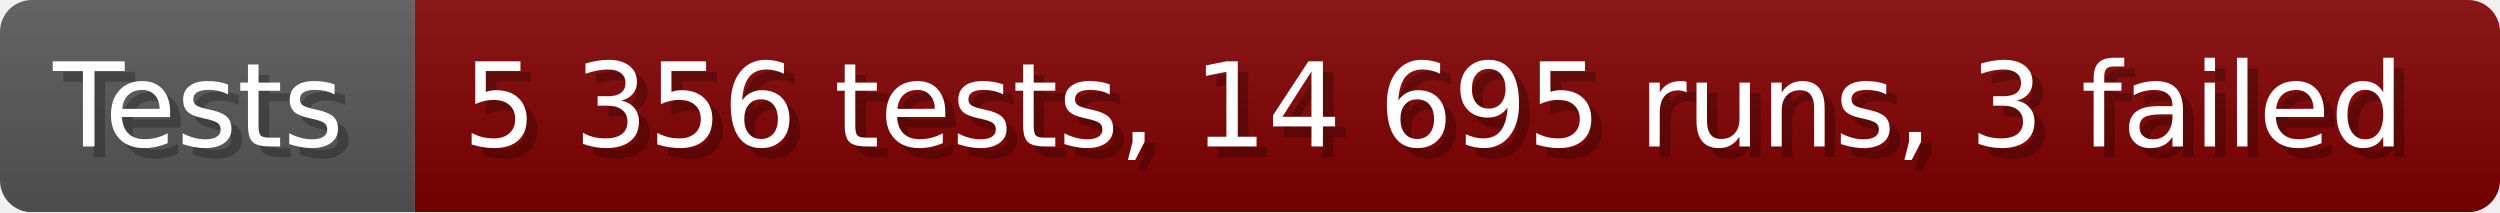
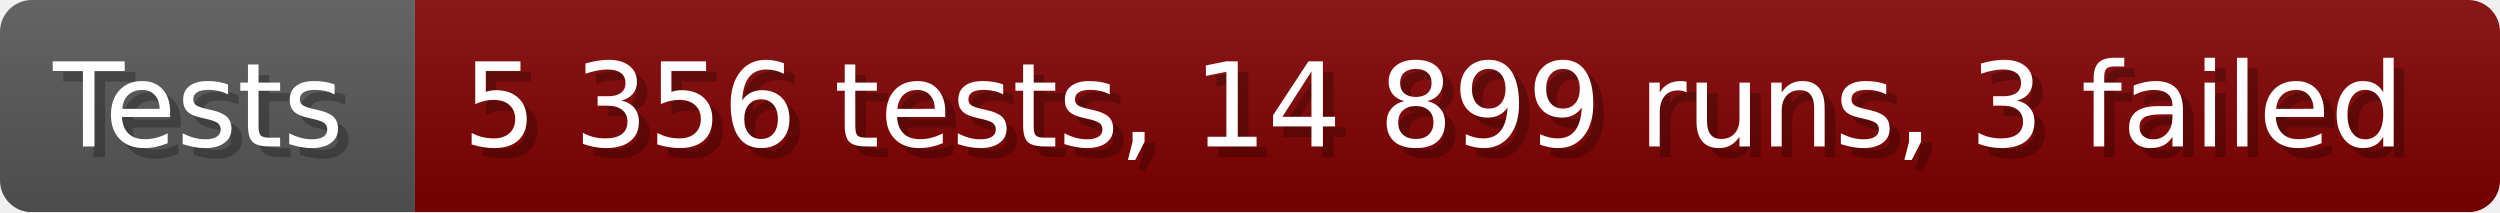
- <svg xmlns="http://www.w3.org/2000/svg" width="235.6" height="20" viewBox="0 0 2356 200" role="img" aria-label="Tests: 5 356 tests, 14 695 runs, 3 failed">
+ <svg xmlns="http://www.w3.org/2000/svg" width="235.6" height="20" viewBox="0 0 2356 200" role="img" aria-label="Tests: 5 356 tests, 14 899 runs, 3 failed">
  <linearGradient id="a" x2="0" y2="100%">
    <stop offset="0" stop-opacity=".1" stop-color="#EEE" />
    <stop offset="1" stop-opacity=".1" />
  </linearGradient>
  <mask id="m">
    <rect width="2356" height="200" rx="30" fill="#FFF" />
  </mask>
  <g mask="url(#m)">
    <rect width="391" height="200" fill="#555" />
    <rect width="1965" height="200" fill="#800000" x="391" />
    <rect width="2356" height="200" fill="url(#a)" />
  </g>
  <g aria-hidden="true" fill="#fff" text-anchor="start" font-family="Verdana,DejaVu Sans,sans-serif" font-size="110">
    <text x="60" y="148" textLength="291" fill="#000" opacity="0.25">Tests</text>
    <text x="50" y="138" textLength="291">Tests</text>
-     <text x="446" y="148" textLength="1865" fill="#000" opacity="0.25">5 356 tests, 14 695 runs, 3 failed</text>
-     <text x="436" y="138" textLength="1865">5 356 tests, 14 695 runs, 3 failed</text>
+     <text x="446" y="148" textLength="1865" fill="#000" opacity="0.25">5 356 tests, 14 899 runs, 3 failed</text>
+     <text x="436" y="138" textLength="1865">5 356 tests, 14 899 runs, 3 failed</text>
  </g>
</svg>
